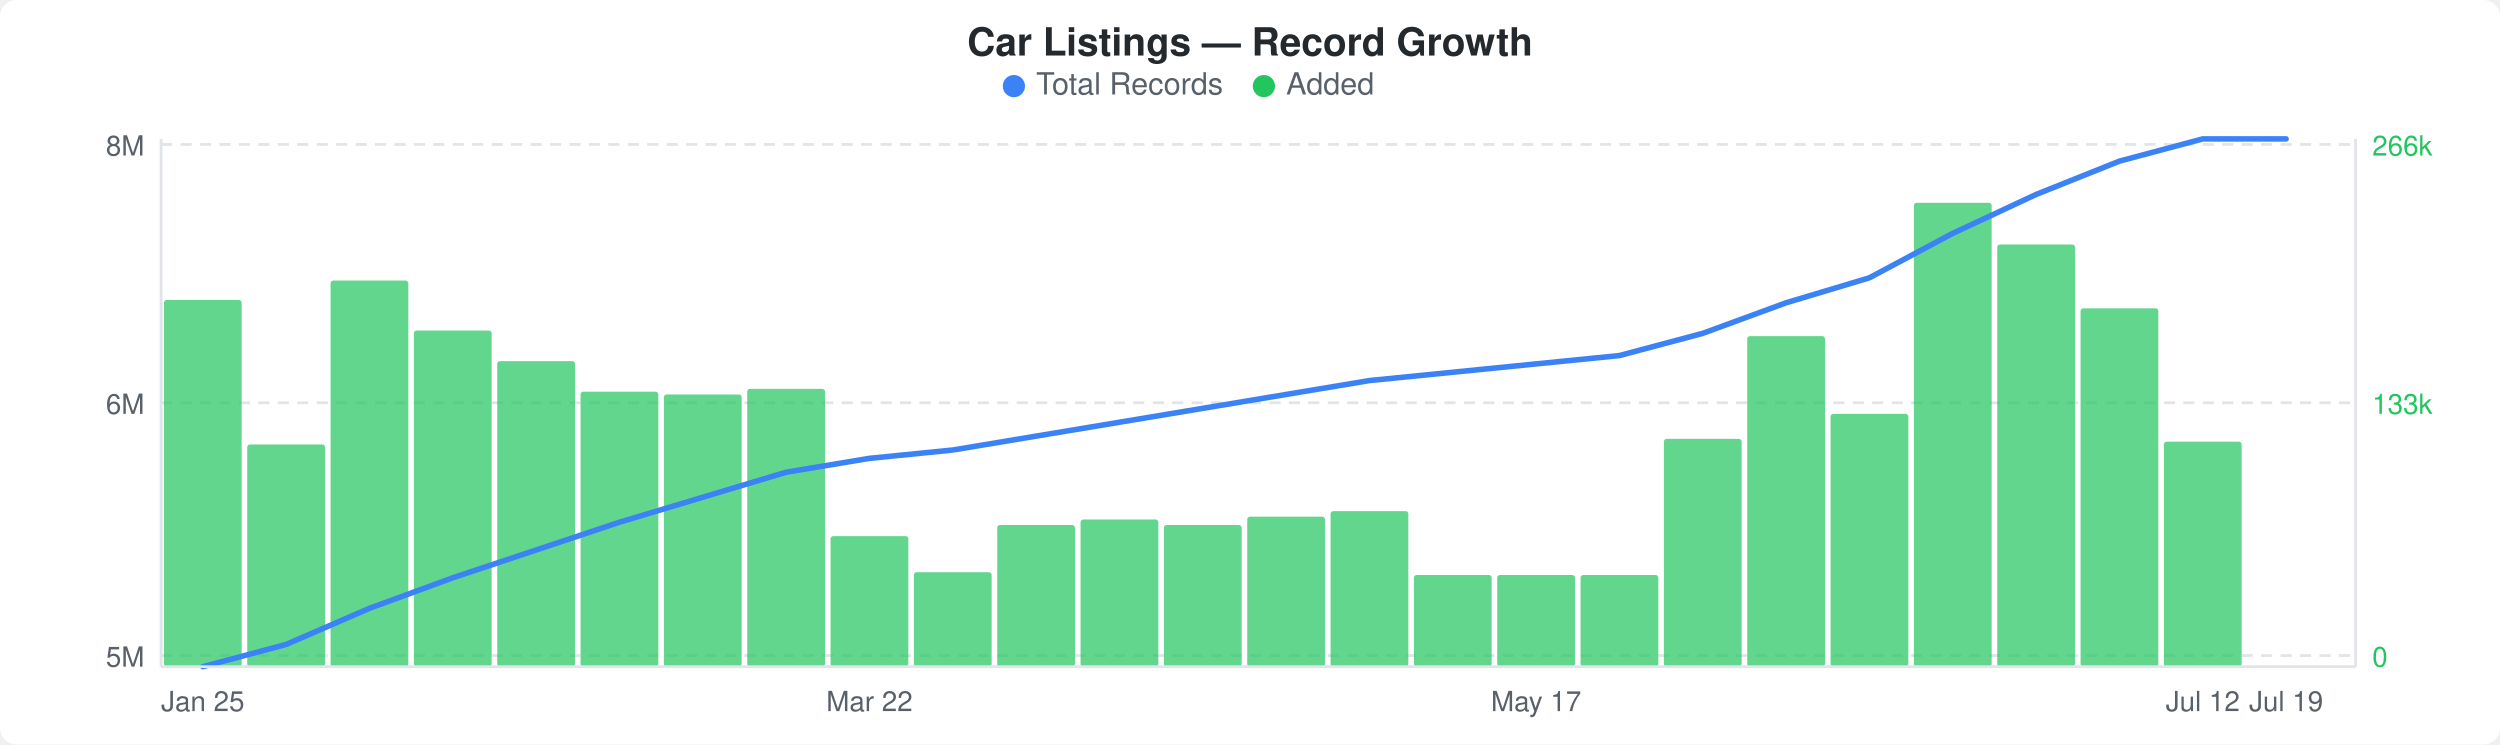
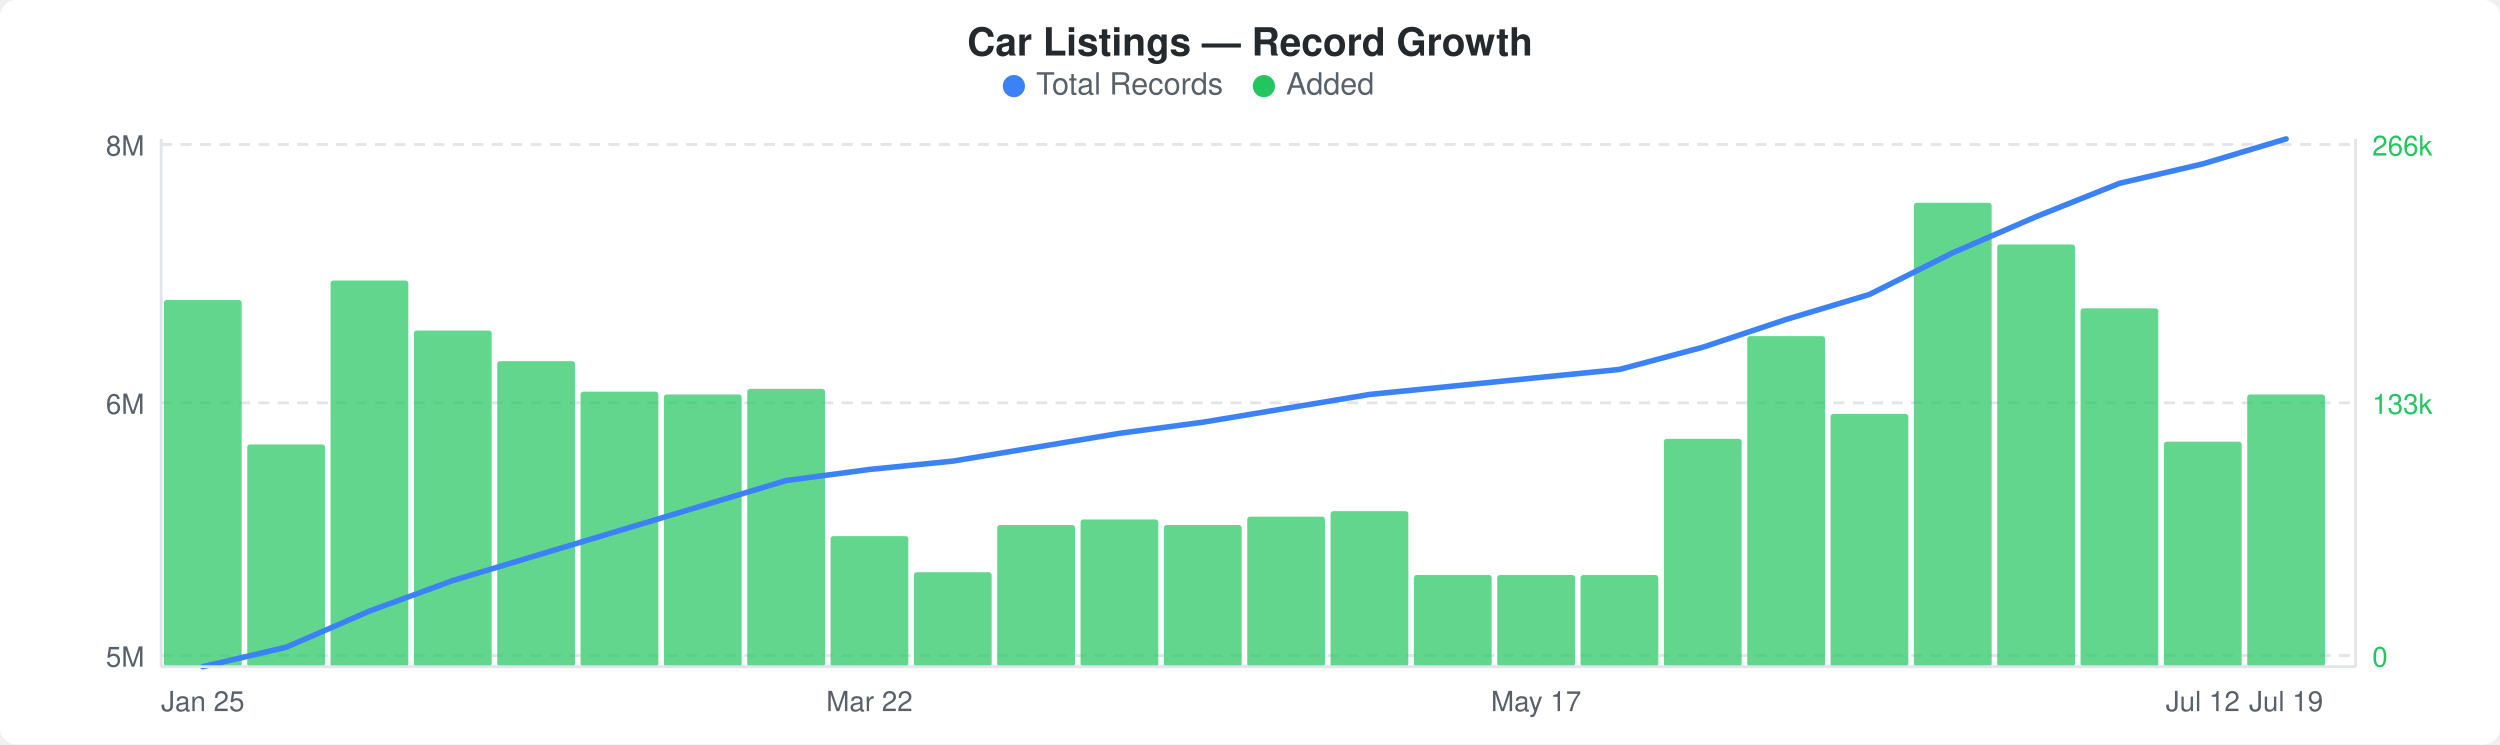
<svg xmlns="http://www.w3.org/2000/svg" width="900" height="268" viewBox="0 0 900 268">
  <rect width="900" height="268" fill="#ffffff" rx="6" ry="6" />
  <text x="450" y="20" text-anchor="middle" font-family="-apple-system, BlinkMacSystemFont, &quot;Segoe UI&quot;, Helvetica, Arial, sans-serif" font-size="14" font-weight="600" fill="#24292e">Car Listings — Record Growth</text>
  <circle cx="365" cy="31" r="4" fill="#3b82f6" />
  <text x="373" y="34" font-family="-apple-system, BlinkMacSystemFont, &quot;Segoe UI&quot;, Helvetica, Arial, sans-serif" font-size="11" fill="#586069">Total Records</text>
  <circle cx="455" cy="31" r="4" fill="#22c55e" />
  <text x="463" y="34" font-family="-apple-system, BlinkMacSystemFont, &quot;Segoe UI&quot;, Helvetica, Arial, sans-serif" font-size="11" fill="#586069">Added</text>
  <line x1="58" y1="52" x2="848" y2="52" stroke="#e1e4e8" stroke-width="1" stroke-dasharray="4,3" />
  <line x1="58" y1="145" x2="848" y2="145" stroke="#e1e4e8" stroke-width="1" stroke-dasharray="4,3" />
  <line x1="58" y1="236" x2="848" y2="236" stroke="#e1e4e8" stroke-width="1" stroke-dasharray="4,3" />
  <rect x="59" y="108" width="28" height="132" rx="1" fill="#22c55eb3" />
  <rect x="89" y="160" width="28" height="80" rx="1" fill="#22c55eb3" />
  <rect x="119" y="101" width="28" height="139" rx="1" fill="#22c55eb3" />
  <rect x="149" y="119" width="28" height="121" rx="1" fill="#22c55eb3" />
  <rect x="179" y="130" width="28" height="110" rx="1" fill="#22c55eb3" />
  <rect x="209" y="141" width="28" height="99" rx="1" fill="#22c55eb3" />
  <rect x="239" y="142" width="28" height="98" rx="1" fill="#22c55eb3" />
  <rect x="269" y="140" width="28" height="100" rx="1" fill="#22c55eb3" />
  <rect x="299" y="193" width="28" height="47" rx="1" fill="#22c55eb3" />
  <rect x="329" y="206" width="28" height="34" rx="1" fill="#22c55eb3" />
  <rect x="359" y="189" width="28" height="51" rx="1" fill="#22c55eb3" />
  <rect x="389" y="187" width="28" height="53" rx="1" fill="#22c55eb3" />
  <rect x="419" y="189" width="28" height="51" rx="1" fill="#22c55eb3" />
  <rect x="449" y="186" width="28" height="54" rx="1" fill="#22c55eb3" />
  <rect x="479" y="184" width="28" height="56" rx="1" fill="#22c55eb3" />
  <rect x="509" y="207" width="28" height="33" rx="1" fill="#22c55eb3" />
  <rect x="539" y="207" width="28" height="33" rx="1" fill="#22c55eb3" />
  <rect x="569" y="207" width="28" height="33" rx="1" fill="#22c55eb3" />
  <rect x="599" y="158" width="28" height="82" rx="1" fill="#22c55eb3" />
  <rect x="629" y="121" width="28" height="119" rx="1" fill="#22c55eb3" />
  <rect x="659" y="149" width="28" height="91" rx="1" fill="#22c55eb3" />
  <rect x="689" y="73" width="28" height="167" rx="1" fill="#22c55eb3" />
  <rect x="719" y="88" width="28" height="152" rx="1" fill="#22c55eb3" />
  <rect x="749" y="111" width="28" height="129" rx="1" fill="#22c55eb3" />
  <rect x="779" y="159" width="28" height="81" rx="1" fill="#22c55eb3" />
-   <polyline points="73,240 103,232 133,219 163,208 193,198 223,188 253,179 283,170 313,165 343,162 373,157 403,152 433,147 463,142 493,137 523,134 553,131 583,128 613,120 643,109 673,100 703,84 733,70 763,58 793,50 823,50" fill="none" stroke="#3b82f6" stroke-width="2" stroke-linejoin="round" stroke-linecap="round" />
+   <rect x="809" y="142" width="28" height="98" rx="1" fill="#22c55eb3" />
+   <polyline points="73,240 103,233 133,220 163,209 193,200 223,191 253,182 283,173 313,169 343,166 373,161 403,156 433,152 463,147 493,142 523,139 553,136 583,133 613,125 643,115 673,106 703,91 733,78 763,66 793,59 823,50" fill="none" stroke="#3b82f6" stroke-width="2" stroke-linejoin="round" stroke-linecap="round" />
  <text x="52" y="56" text-anchor="end" font-family="-apple-system, BlinkMacSystemFont, &quot;Segoe UI&quot;, Helvetica, Arial, sans-serif" font-size="10" fill="#586069">8M</text>
  <text x="52" y="149" text-anchor="end" font-family="-apple-system, BlinkMacSystemFont, &quot;Segoe UI&quot;, Helvetica, Arial, sans-serif" font-size="10" fill="#586069">6M</text>
  <text x="52" y="240" text-anchor="end" font-family="-apple-system, BlinkMacSystemFont, &quot;Segoe UI&quot;, Helvetica, Arial, sans-serif" font-size="10" fill="#586069">5M</text>
  <text x="854" y="56" text-anchor="start" font-family="-apple-system, BlinkMacSystemFont, &quot;Segoe UI&quot;, Helvetica, Arial, sans-serif" font-size="10" fill="#22c55e">266k</text>
  <text x="854" y="149" text-anchor="start" font-family="-apple-system, BlinkMacSystemFont, &quot;Segoe UI&quot;, Helvetica, Arial, sans-serif" font-size="10" fill="#22c55e">133k</text>
  <text x="854" y="240" text-anchor="start" font-family="-apple-system, BlinkMacSystemFont, &quot;Segoe UI&quot;, Helvetica, Arial, sans-serif" font-size="10" fill="#22c55e">0</text>
  <line x1="58" y1="50" x2="58" y2="240" stroke="#e1e4e8" stroke-width="1" />
  <line x1="58" y1="240" x2="848" y2="240" stroke="#e1e4e8" stroke-width="1" />
  <line x1="848" y1="50" x2="848" y2="240" stroke="#e1e4e8" stroke-width="1" />
  <text x="73" y="256" text-anchor="middle" font-family="-apple-system, BlinkMacSystemFont, &quot;Segoe UI&quot;, Helvetica, Arial, sans-serif" font-size="10" fill="#586069">Jan 25</text>
  <text x="313" y="256" text-anchor="middle" font-family="-apple-system, BlinkMacSystemFont, &quot;Segoe UI&quot;, Helvetica, Arial, sans-serif" font-size="10" fill="#586069">Mar 22</text>
  <text x="553" y="256" text-anchor="middle" font-family="-apple-system, BlinkMacSystemFont, &quot;Segoe UI&quot;, Helvetica, Arial, sans-serif" font-size="10" fill="#586069">May 17</text>
  <text x="793" y="256" text-anchor="middle" font-family="-apple-system, BlinkMacSystemFont, &quot;Segoe UI&quot;, Helvetica, Arial, sans-serif" font-size="10" fill="#586069">Jul 12</text>
  <text x="823" y="256" text-anchor="middle" font-family="-apple-system, BlinkMacSystemFont, &quot;Segoe UI&quot;, Helvetica, Arial, sans-serif" font-size="10" fill="#586069">Jul 19</text>
</svg>
